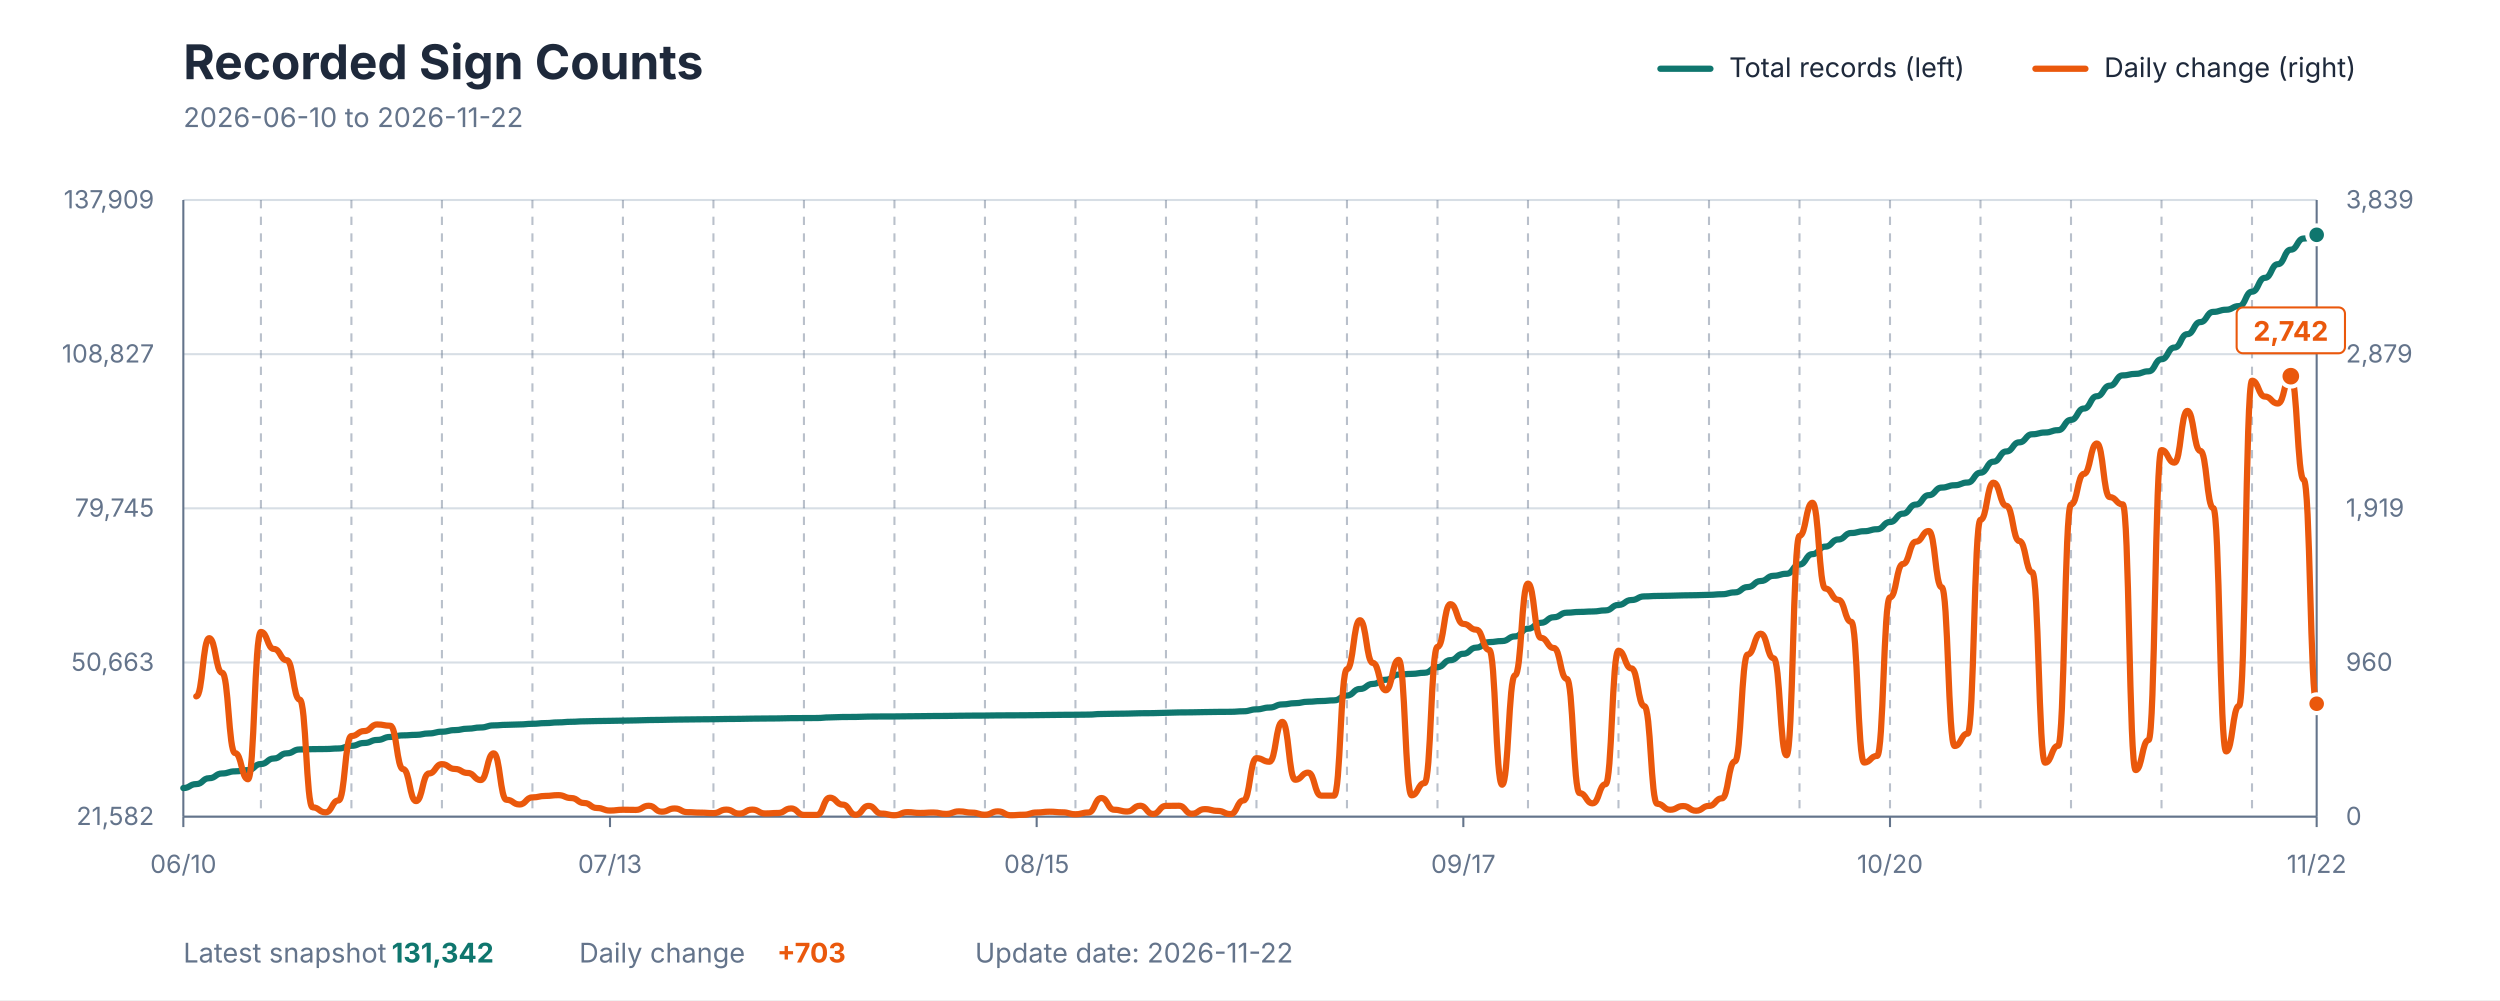
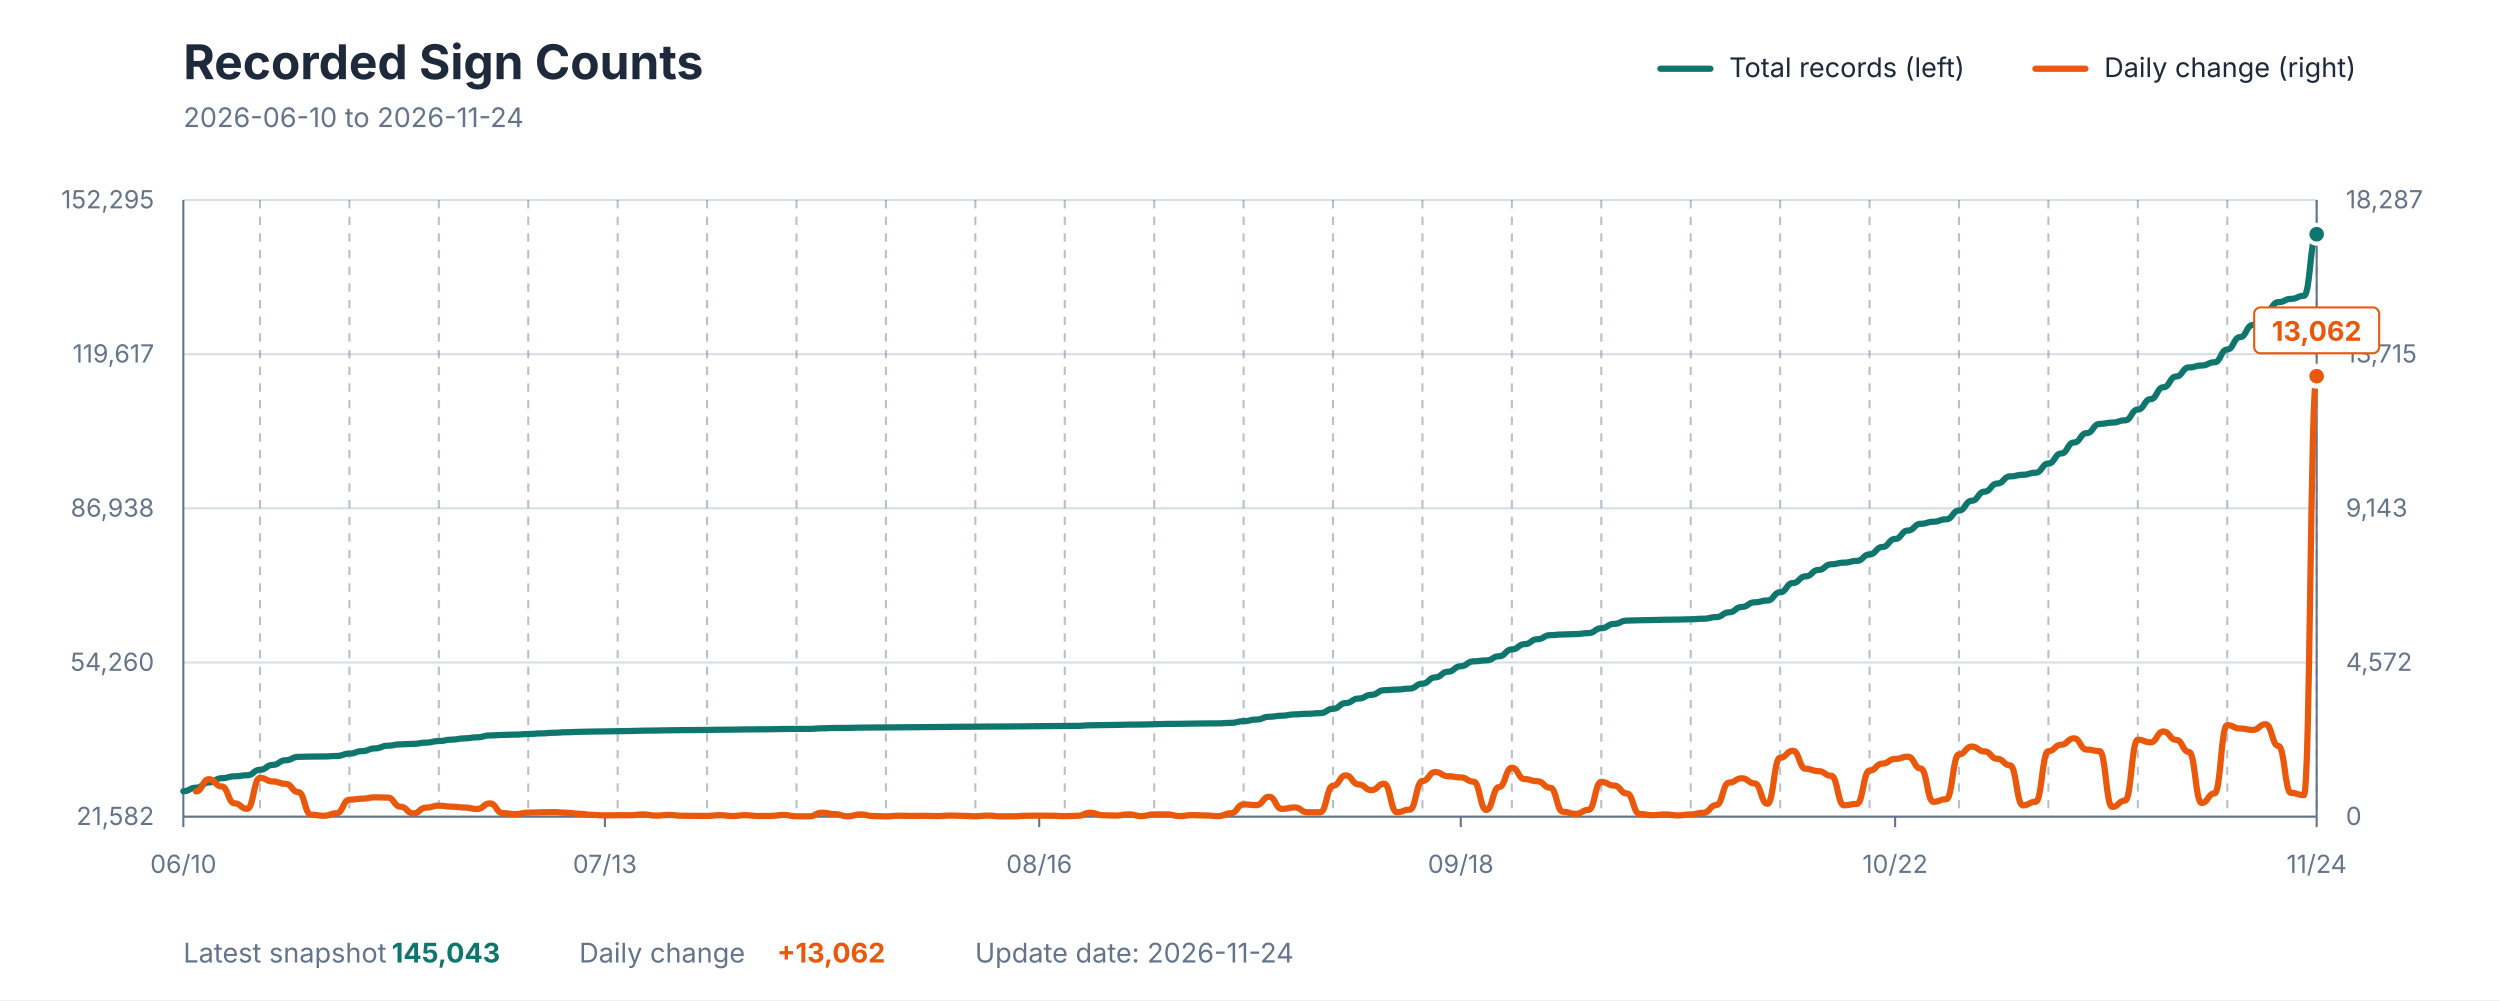
<svg xmlns="http://www.w3.org/2000/svg" viewBox="0 0 1200 480" role="img" aria-labelledby="title description">
  <style>
    text { font-family: -apple-system, BlinkMacSystemFont, "Segoe UI", sans-serif; }
    .title { fill: #1E293B; font-size: 23px; font-weight: 700; }
    .subtitle { fill: #64748B; font-size: 13px; }
    .axis-label { fill: #64748B; font-size: 12px; }
    .grid { stroke: #D7DEE5; stroke-width: 1; }
    .week { stroke: #64748B; stroke-width: 1; stroke-dasharray: 4 4; opacity: 0.45; }
    .axis { stroke: #64748B; stroke-width: 1; }
    .legend { fill: #1E293B; font-size: 13px; }
    .value { font-size: 13px; font-weight: 700; }
  </style>
  <rect width="1200" height="480" fill="#FFFFFF" />
  <text x="88" y="38" class="title">Recorded Sign Counts</text>
-   <text x="88" y="61" class="subtitle">2026-06-10 to 2026-11-22</text>
+   <text x="88" y="61" class="subtitle">2026-06-10 to 2026-11-24</text>
  <line x1="797" y1="33" x2="821" y2="33" stroke="#0F766E" stroke-width="3" stroke-linecap="round" />
  <text x="830" y="37" class="legend">Total records (left)</text>
  <line x1="977" y1="33" x2="1001" y2="33" stroke="#EA580C" stroke-width="3" stroke-linecap="round" />
  <text x="1010" y="37" class="legend">Daily change (right)</text>
  <line x1="88" y1="392" x2="1112" y2="392" class="grid" />
  <line x1="88" y1="318" x2="1112" y2="318" class="grid" />
  <line x1="88" y1="244" x2="1112" y2="244" class="grid" />
  <line x1="88" y1="170" x2="1112" y2="170" class="grid" />
  <line x1="88" y1="96" x2="1112" y2="96" class="grid" />
-   <line x1="125.236" y1="96" x2="125.236" y2="392" class="week" />
-   <line x1="168.679" y1="96" x2="168.679" y2="392" class="week" />
-   <line x1="212.121" y1="96" x2="212.121" y2="392" class="week" />
-   <line x1="255.564" y1="96" x2="255.564" y2="392" class="week" />
-   <line x1="299.006" y1="96" x2="299.006" y2="392" class="week" />
-   <line x1="342.448" y1="96" x2="342.448" y2="392" class="week" />
-   <line x1="385.891" y1="96" x2="385.891" y2="392" class="week" />
-   <line x1="429.333" y1="96" x2="429.333" y2="392" class="week" />
-   <line x1="472.776" y1="96" x2="472.776" y2="392" class="week" />
-   <line x1="516.218" y1="96" x2="516.218" y2="392" class="week" />
-   <line x1="559.661" y1="96" x2="559.661" y2="392" class="week" />
-   <line x1="603.103" y1="96" x2="603.103" y2="392" class="week" />
-   <line x1="646.545" y1="96" x2="646.545" y2="392" class="week" />
-   <line x1="689.988" y1="96" x2="689.988" y2="392" class="week" />
-   <line x1="733.43" y1="96" x2="733.43" y2="392" class="week" />
-   <line x1="776.873" y1="96" x2="776.873" y2="392" class="week" />
-   <line x1="820.315" y1="96" x2="820.315" y2="392" class="week" />
-   <line x1="863.758" y1="96" x2="863.758" y2="392" class="week" />
-   <line x1="907.2" y1="96" x2="907.2" y2="392" class="week" />
-   <line x1="950.642" y1="96" x2="950.642" y2="392" class="week" />
-   <line x1="994.085" y1="96" x2="994.085" y2="392" class="week" />
-   <line x1="1037.527" y1="96" x2="1037.527" y2="392" class="week" />
-   <line x1="1080.97" y1="96" x2="1080.97" y2="392" class="week" />
+   <line x1="124.79" y1="96" x2="124.79" y2="392" class="week" />
+   <line x1="167.713" y1="96" x2="167.713" y2="392" class="week" />
+   <line x1="210.635" y1="96" x2="210.635" y2="392" class="week" />
+   <line x1="253.557" y1="96" x2="253.557" y2="392" class="week" />
+   <line x1="296.479" y1="96" x2="296.479" y2="392" class="week" />
+   <line x1="339.401" y1="96" x2="339.401" y2="392" class="week" />
+   <line x1="382.323" y1="96" x2="382.323" y2="392" class="week" />
+   <line x1="425.246" y1="96" x2="425.246" y2="392" class="week" />
+   <line x1="468.168" y1="96" x2="468.168" y2="392" class="week" />
+   <line x1="511.09" y1="96" x2="511.09" y2="392" class="week" />
+   <line x1="554.012" y1="96" x2="554.012" y2="392" class="week" />
+   <line x1="596.934" y1="96" x2="596.934" y2="392" class="week" />
+   <line x1="639.856" y1="96" x2="639.856" y2="392" class="week" />
+   <line x1="682.778" y1="96" x2="682.778" y2="392" class="week" />
+   <line x1="725.701" y1="96" x2="725.701" y2="392" class="week" />
+   <line x1="768.623" y1="96" x2="768.623" y2="392" class="week" />
+   <line x1="811.545" y1="96" x2="811.545" y2="392" class="week" />
+   <line x1="854.467" y1="96" x2="854.467" y2="392" class="week" />
+   <line x1="897.389" y1="96" x2="897.389" y2="392" class="week" />
+   <line x1="940.311" y1="96" x2="940.311" y2="392" class="week" />
+   <line x1="983.234" y1="96" x2="983.234" y2="392" class="week" />
+   <line x1="1026.156" y1="96" x2="1026.156" y2="392" class="week" />
+   <line x1="1069.078" y1="96" x2="1069.078" y2="392" class="week" />
+   <line x1="1112" y1="96" x2="1112" y2="392" class="week" />
  <line x1="88" y1="96" x2="88" y2="392" class="axis" />
  <line x1="1112" y1="96" x2="1112" y2="392" class="axis" />
  <line x1="88" y1="392" x2="1112" y2="392" class="axis" />
  <text x="74" y="396" text-anchor="end" class="axis-label">21,582</text>
-   <text x="74" y="322" text-anchor="end" class="axis-label">50,663</text>
-   <text x="74" y="248" text-anchor="end" class="axis-label">79,745</text>
-   <text x="74" y="174" text-anchor="end" class="axis-label">108,827</text>
-   <text x="74" y="100" text-anchor="end" class="axis-label">137,909</text>
+   <text x="74" y="322" text-anchor="end" class="axis-label">54,260</text>
+   <text x="74" y="248" text-anchor="end" class="axis-label">86,938</text>
+   <text x="74" y="174" text-anchor="end" class="axis-label">119,617</text>
+   <text x="74" y="100" text-anchor="end" class="axis-label">152,295</text>
  <text x="1126" y="396" text-anchor="start" class="axis-label">0</text>
-   <text x="1126" y="322" text-anchor="start" class="axis-label">960</text>
-   <text x="1126" y="248" text-anchor="start" class="axis-label">1,919</text>
-   <text x="1126" y="174" text-anchor="start" class="axis-label">2,879</text>
-   <text x="1126" y="100" text-anchor="start" class="axis-label">3,839</text>
+   <text x="1126" y="322" text-anchor="start" class="axis-label">4,572</text>
+   <text x="1126" y="248" text-anchor="start" class="axis-label">9,143</text>
+   <text x="1126" y="174" text-anchor="start" class="axis-label">13,715</text>
+   <text x="1126" y="100" text-anchor="start" class="axis-label">18,287</text>
  <line x1="88" y1="392" x2="88" y2="397" class="axis" />
  <text x="88" y="419" text-anchor="middle" class="axis-label">06/10</text>
-   <line x1="292.8" y1="392" x2="292.8" y2="397" class="axis" />
-   <text x="292.8" y="419" text-anchor="middle" class="axis-label">07/13</text>
-   <line x1="497.6" y1="392" x2="497.6" y2="397" class="axis" />
-   <text x="497.6" y="419" text-anchor="middle" class="axis-label">08/15</text>
-   <line x1="702.4" y1="392" x2="702.4" y2="397" class="axis" />
-   <text x="702.4" y="419" text-anchor="middle" class="axis-label">09/17</text>
-   <line x1="907.2" y1="392" x2="907.2" y2="397" class="axis" />
-   <text x="907.2" y="419" text-anchor="middle" class="axis-label">10/20</text>
+   <line x1="290.347" y1="392" x2="290.347" y2="397" class="axis" />
+   <text x="290.347" y="419" text-anchor="middle" class="axis-label">07/13</text>
+   <line x1="498.826" y1="392" x2="498.826" y2="397" class="axis" />
+   <text x="498.826" y="419" text-anchor="middle" class="axis-label">08/16</text>
+   <line x1="701.174" y1="392" x2="701.174" y2="397" class="axis" />
+   <text x="701.174" y="419" text-anchor="middle" class="axis-label">09/18</text>
+   <line x1="909.653" y1="392" x2="909.653" y2="397" class="axis" />
+   <text x="909.653" y="419" text-anchor="middle" class="axis-label">10/22</text>
  <line x1="1112" y1="392" x2="1112" y2="397" class="axis" />
-   <text x="1112" y="419" text-anchor="middle" class="axis-label">11/22</text>
-   <path d="M 88.00 378.27 C 91.10 378.27, 91.10 376.37, 94.21 376.37 C 97.31 376.37, 97.31 373.54, 100.41 373.54 C 103.52 373.54, 103.52 371.26, 106.62 371.26 C 109.72 371.26, 109.72 370.25, 112.82 370.25 C 115.93 370.25, 115.93 369.66, 119.03 369.66 C 122.13 369.66, 122.13 366.73, 125.24 366.73 C 128.34 366.73, 128.34 364.08, 131.44 364.08 C 134.55 364.08, 134.55 361.60, 137.65 361.60 C 140.75 361.60, 140.75 359.74, 143.85 359.74 C 146.96 359.74, 146.96 359.59, 150.06 359.59 C 153.16 359.59, 153.16 359.53, 156.27 359.53 C 159.37 359.53, 159.37 359.27, 162.47 359.27 C 165.58 359.27, 165.58 357.99, 168.68 357.99 C 171.78 357.99, 171.78 356.63, 174.88 356.63 C 177.99 356.63, 177.99 355.17, 181.09 355.17 C 184.19 355.17, 184.19 353.73, 187.30 353.73 C 190.40 353.73, 190.40 352.98, 193.50 352.98 C 196.61 352.98, 196.61 352.73, 199.71 352.73 C 202.81 352.73, 202.81 352.05, 205.92 352.05 C 209.02 352.05, 209.02 351.22, 212.12 351.22 C 215.22 351.22, 215.22 350.46, 218.33 350.46 C 221.43 350.46, 221.43 349.77, 224.53 349.77 C 227.64 349.77, 227.64 349.19, 230.74 349.19 C 233.84 349.19, 233.84 348.19, 236.95 348.19 C 240.05 348.19, 240.05 347.92, 243.15 347.92 C 246.25 347.92, 246.25 347.73, 249.36 347.73 C 252.46 347.73, 252.46 347.42, 255.56 347.42 C 258.67 347.42, 258.67 347.09, 261.77 347.09 C 264.87 347.09, 264.87 346.75, 267.98 346.75 C 271.08 346.75, 271.08 346.46, 274.18 346.46 C 277.28 346.46, 277.28 346.24, 280.39 346.24 C 283.49 346.24, 283.49 346.10, 286.59 346.10 C 289.70 346.10, 289.70 346.01, 292.80 346.01 C 295.90 346.01, 295.90 345.90, 299.01 345.90 C 302.11 345.90, 302.11 345.79, 305.21 345.79 C 308.32 345.79, 308.32 345.62, 311.42 345.62 C 314.52 345.62, 314.52 345.54, 317.62 345.54 C 320.73 345.54, 320.73 345.41, 323.83 345.41 C 326.93 345.41, 326.93 345.34, 330.04 345.34 C 333.14 345.34, 333.14 345.27, 336.24 345.27 C 339.35 345.27, 339.35 345.22, 342.45 345.22 C 345.55 345.22, 345.55 345.11, 348.65 345.11 C 351.76 345.11, 351.76 345.06, 354.86 345.06 C 357.96 345.06, 357.96 344.95, 361.07 344.95 C 364.17 344.95, 364.17 344.89, 367.27 344.89 C 370.38 344.89, 370.38 344.84, 373.48 344.84 C 376.58 344.84, 376.58 344.71, 379.68 344.71 C 382.79 344.71, 382.79 344.68, 385.89 344.68 C 388.99 344.68, 388.99 344.65, 392.10 344.65 C 395.20 344.65, 395.20 344.35, 398.30 344.35 C 401.41 344.35, 401.41 344.16, 404.51 344.16 C 407.61 344.16, 407.61 344.13, 410.72 344.13 C 413.82 344.13, 413.82 343.96, 416.92 343.96 C 420.02 343.96, 420.02 343.91, 423.13 343.91 C 426.23 343.91, 426.23 343.89, 429.33 343.89 C 432.44 343.89, 432.44 343.82, 435.54 343.82 C 438.64 343.82, 438.64 343.76, 441.75 343.76 C 444.85 343.76, 444.85 343.69, 447.95 343.69 C 451.05 343.69, 451.05 343.65, 454.16 343.65 C 457.26 343.65, 457.26 343.56, 460.36 343.56 C 463.47 343.56, 463.47 343.50, 466.57 343.50 C 469.67 343.50, 469.67 343.47, 472.78 343.47 C 475.88 343.47, 475.88 343.39, 478.98 343.39 C 482.08 343.39, 482.08 343.36, 485.19 343.36 C 488.29 343.36, 488.29 343.33, 491.39 343.33 C 494.50 343.33, 494.50 343.27, 497.60 343.27 C 500.70 343.27, 500.70 343.19, 503.81 343.19 C 506.91 343.19, 506.91 343.12, 510.01 343.12 C 513.12 343.12, 513.12 343.08, 516.22 343.08 C 519.32 343.08, 519.32 343.01, 522.42 343.01 C 525.53 343.01, 525.53 342.72, 528.63 342.72 C 531.73 342.72, 531.73 342.61, 534.84 342.61 C 537.94 342.61, 537.94 342.53, 541.04 342.53 C 544.15 342.53, 544.15 342.36, 547.25 342.36 C 550.35 342.36, 550.35 342.31, 553.45 342.31 C 556.56 342.31, 556.56 342.14, 559.66 342.14 C 562.76 342.14, 562.76 341.97, 565.87 341.97 C 568.97 341.97, 568.97 341.92, 572.07 341.92 C 575.18 341.92, 575.18 341.80, 578.28 341.80 C 581.38 341.80, 581.38 341.71, 584.48 341.71 C 587.59 341.71, 587.59 341.67, 590.69 341.67 C 593.79 341.67, 593.79 341.41, 596.90 341.41 C 600.00 341.41, 600.00 340.49, 603.10 340.49 C 606.21 340.49, 606.21 339.62, 609.31 339.62 C 612.41 339.62, 612.41 338.12, 615.52 338.12 C 618.62 338.12, 618.62 337.53, 621.72 337.53 C 624.82 337.53, 624.82 336.83, 627.93 336.83 C 631.03 336.83, 631.03 336.50, 634.13 336.50 C 637.24 336.50, 637.24 336.17, 640.34 336.17 C 643.44 336.17, 643.44 333.83, 646.55 333.83 C 649.65 333.83, 649.65 330.72, 652.75 330.72 C 655.85 330.72, 655.85 328.28, 658.96 328.28 C 662.06 328.28, 662.06 326.28, 665.16 326.28 C 668.27 326.28, 668.27 323.80, 671.37 323.80 C 674.47 323.80, 674.47 323.46, 677.58 323.46 C 680.68 323.46, 680.68 322.93, 683.78 322.93 C 686.88 322.93, 686.88 320.24, 689.99 320.24 C 693.09 320.24, 693.09 316.87, 696.19 316.87 C 699.30 316.87, 699.30 313.82, 702.40 313.82 C 705.50 313.82, 705.50 310.86, 708.61 310.86 C 711.71 310.86, 711.71 308.21, 714.81 308.21 C 717.92 308.21, 717.92 307.71, 721.02 307.71 C 724.12 307.71, 724.12 305.47, 727.22 305.47 C 730.33 305.47, 730.33 301.78, 733.43 301.78 C 736.53 301.78, 736.53 298.95, 739.64 298.95 C 742.74 298.95, 742.74 296.27, 745.84 296.27 C 748.95 296.27, 748.95 294.09, 752.05 294.09 C 755.15 294.09, 755.15 293.72, 758.25 293.72 C 761.36 293.72, 761.36 293.51, 764.46 293.51 C 767.56 293.51, 767.56 292.99, 770.67 292.99 C 773.77 292.99, 773.77 290.36, 776.87 290.36 C 779.98 290.36, 779.98 288.02, 783.08 288.02 C 786.18 288.02, 786.18 286.27, 789.28 286.27 C 792.39 286.27, 792.39 286.06, 795.49 286.06 C 798.59 286.06, 798.59 285.95, 801.70 285.95 C 804.80 285.95, 804.80 285.78, 807.90 285.78 C 811.01 285.78, 811.01 285.69, 814.11 285.69 C 817.21 285.69, 817.21 285.52, 820.32 285.52 C 823.42 285.52, 823.42 285.23, 826.52 285.23 C 829.62 285.23, 829.62 284.35, 832.73 284.35 C 835.83 284.35, 835.83 281.78, 838.93 281.78 C 842.04 281.78, 842.04 278.89, 845.14 278.89 C 848.24 278.89, 848.24 276.38, 851.35 276.38 C 854.45 276.38, 854.45 275.41, 857.55 275.41 C 860.65 275.41, 860.65 270.96, 863.76 270.96 C 866.86 270.96, 866.86 265.99, 869.96 265.99 C 873.07 265.99, 873.07 262.37, 876.17 262.37 C 879.27 262.37, 879.27 258.94, 882.38 258.94 C 885.48 258.94, 885.48 255.85, 888.58 255.85 C 891.68 255.85, 891.68 254.99, 894.79 254.99 C 897.89 254.99, 897.89 254.03, 900.99 254.03 C 904.10 254.03, 904.10 250.56, 907.20 250.56 C 910.30 250.56, 910.30 246.56, 913.41 246.56 C 916.51 246.56, 916.51 242.20, 919.61 242.20 C 922.72 242.20, 922.72 237.68, 925.82 237.68 C 928.92 237.68, 928.92 234.04, 932.02 234.04 C 935.13 234.04, 935.13 232.92, 938.23 232.92 C 941.33 232.92, 941.33 231.61, 944.44 231.61 C 947.54 231.61, 947.54 226.90, 950.64 226.90 C 953.75 226.90, 953.75 221.61, 956.85 221.61 C 959.95 221.61, 959.95 216.69, 963.05 216.69 C 966.16 216.69, 966.16 212.32, 969.26 212.32 C 972.36 212.32, 972.36 208.45, 975.47 208.45 C 978.57 208.45, 978.57 207.60, 981.67 207.60 C 984.78 207.60, 984.78 206.48, 987.88 206.48 C 990.98 206.48, 990.98 201.53, 994.08 201.53 C 997.19 201.53, 997.19 196.10, 1000.29 196.10 C 1003.39 196.10, 1003.39 190.19, 1006.50 190.19 C 1009.60 190.19, 1009.60 185.13, 1012.70 185.13 C 1015.81 185.13, 1015.81 180.18, 1018.91 180.18 C 1022.01 180.18, 1022.01 179.45, 1025.12 179.45 C 1028.22 179.45, 1028.22 178.23, 1031.32 178.23 C 1034.42 178.23, 1034.42 172.43, 1037.53 172.43 C 1040.63 172.43, 1040.63 166.82, 1043.73 166.82 C 1046.84 166.82, 1046.84 160.39, 1049.94 160.39 C 1053.04 160.39, 1053.04 154.60, 1056.15 154.60 C 1059.25 154.60, 1059.25 149.71, 1062.35 149.71 C 1065.45 149.71, 1065.45 148.67, 1068.56 148.67 C 1071.66 148.67, 1071.66 146.92, 1074.76 146.92 C 1077.87 146.92, 1077.87 140.01, 1080.97 140.01 C 1084.07 140.01, 1084.07 133.36, 1087.18 133.36 C 1090.28 133.36, 1090.28 126.81, 1093.38 126.81 C 1096.48 126.81, 1096.48 119.84, 1099.59 119.84 C 1102.69 119.84, 1102.69 114.50, 1105.79 114.50 C 1108.90 114.50, 1108.90 112.71, 1112.00 112.71" fill="none" stroke="#0F766E" stroke-width="3" stroke-linecap="round" stroke-linejoin="round" />
-   <path d="M 94.21 334.25 C 97.31 334.25, 97.31 306.33, 100.41 306.33 C 103.52 306.33, 103.52 322.91, 106.62 322.91 C 109.72 322.91, 109.72 361.47, 112.82 361.47 C 115.93 361.47, 115.93 374.03, 119.03 374.03 C 122.13 374.03, 122.13 303.33, 125.24 303.33 C 128.34 303.33, 128.34 311.50, 131.44 311.50 C 134.55 311.50, 134.55 316.90, 137.65 316.90 C 140.75 316.90, 140.75 335.79, 143.85 335.79 C 146.96 335.79, 146.96 387.53, 150.06 387.53 C 153.16 387.53, 153.16 389.92, 156.27 389.92 C 159.37 389.92, 159.37 384.21, 162.47 384.21 C 165.58 384.21, 165.58 353.29, 168.68 353.29 C 171.78 353.29, 171.78 350.90, 174.88 350.90 C 177.99 350.90, 177.99 347.74, 181.09 347.74 C 184.19 347.74, 184.19 348.36, 187.30 348.36 C 190.40 348.36, 190.40 369.18, 193.50 369.18 C 196.61 369.18, 196.61 384.52, 199.71 384.52 C 202.81 384.52, 202.81 371.26, 205.92 371.26 C 209.02 371.26, 209.02 366.79, 212.12 366.79 C 215.22 366.79, 215.22 369.10, 218.33 369.10 C 221.43 369.10, 221.43 371.03, 224.53 371.03 C 227.64 371.03, 227.64 374.42, 230.74 374.42 C 233.84 374.42, 233.84 361.62, 236.95 361.62 C 240.05 361.62, 240.05 383.90, 243.15 383.90 C 246.25 383.90, 246.25 386.14, 249.36 386.14 C 252.46 386.14, 252.46 382.75, 255.56 382.75 C 258.67 382.75, 258.67 382.05, 261.77 382.05 C 264.87 382.05, 264.87 381.67, 267.98 381.67 C 271.08 381.67, 271.08 383.06, 274.18 383.06 C 277.28 383.06, 277.28 385.45, 280.39 385.45 C 283.49 385.45, 283.49 387.84, 286.59 387.84 C 289.70 387.84, 289.70 389.07, 292.80 389.07 C 295.90 389.07, 295.90 388.68, 299.01 388.68 C 302.11 388.68, 302.11 388.76, 305.21 388.76 C 308.32 388.76, 308.32 386.76, 311.42 386.76 C 314.52 386.76, 314.52 389.61, 317.62 389.61 C 320.73 389.61, 320.73 388.07, 323.83 388.07 C 326.93 388.07, 326.93 389.84, 330.04 389.84 C 333.14 389.84, 333.14 390.07, 336.24 390.07 C 339.35 390.07, 339.35 390.30, 342.45 390.30 C 345.55 390.30, 345.55 388.61, 348.65 388.61 C 351.76 388.61, 351.76 390.53, 354.86 390.53 C 357.96 390.53, 357.96 388.61, 361.07 388.61 C 364.17 388.61, 364.17 390.46, 367.27 390.46 C 370.38 390.46, 370.38 390.23, 373.48 390.23 C 376.58 390.23, 376.58 388.07, 379.68 388.07 C 382.79 388.07, 382.79 391.15, 385.89 391.15 C 388.99 391.15, 388.99 391.15, 392.10 391.15 C 395.20 391.15, 395.20 382.90, 398.30 382.90 C 401.41 382.90, 401.41 386.22, 404.51 386.22 C 407.61 386.22, 407.61 391.07, 410.72 391.07 C 413.82 391.07, 413.82 386.83, 416.92 386.83 C 420.02 386.83, 420.02 390.53, 423.13 390.53 C 426.23 390.53, 426.23 391.31, 429.33 391.31 C 432.44 391.31, 432.44 389.84, 435.54 389.84 C 438.64 389.84, 438.64 390.23, 441.75 390.23 C 444.85 390.23, 444.85 390.00, 447.95 390.00 C 451.05 390.00, 451.05 390.69, 454.16 390.69 C 457.26 390.69, 457.26 389.46, 460.36 389.46 C 463.47 389.46, 463.47 390.07, 466.57 390.07 C 469.67 390.07, 469.67 391.07, 472.78 391.07 C 475.88 391.07, 475.88 389.46, 478.98 389.46 C 482.08 389.46, 482.08 391.31, 485.19 391.31 C 488.29 391.31, 488.29 391.07, 491.39 391.07 C 494.50 391.07, 494.50 390.00, 497.60 390.00 C 500.70 390.00, 500.70 389.61, 503.81 389.61 C 506.91 389.61, 506.91 389.92, 510.01 389.92 C 513.12 389.92, 513.12 390.84, 516.22 390.84 C 519.32 390.84, 519.32 390.00, 522.42 390.00 C 525.53 390.00, 525.53 383.06, 528.63 383.06 C 531.73 383.06, 531.73 388.68, 534.84 388.68 C 537.94 388.68, 537.94 389.53, 541.04 389.53 C 544.15 389.53, 544.15 386.76, 547.25 386.76 C 550.35 386.76, 550.35 390.69, 553.45 390.69 C 556.56 390.69, 556.56 386.83, 559.66 386.83 C 562.76 386.83, 562.76 386.76, 565.87 386.76 C 568.97 386.76, 568.97 390.61, 572.07 390.61 C 575.18 390.61, 575.18 388.38, 578.28 388.38 C 581.38 388.38, 581.38 389.22, 584.48 389.22 C 587.59 389.22, 587.59 390.77, 590.69 390.77 C 593.79 390.77, 593.79 384.21, 596.90 384.21 C 600.00 384.21, 600.00 363.93, 603.10 363.93 C 606.21 363.93, 606.21 365.63, 609.31 365.63 C 612.41 365.63, 612.41 346.51, 615.52 346.51 C 618.62 346.51, 618.62 374.27, 621.72 374.27 C 624.82 374.27, 624.82 370.87, 627.93 370.87 C 631.03 370.87, 631.03 381.90, 634.13 381.90 C 637.24 381.90, 637.24 381.90, 640.34 381.90 C 643.44 381.90, 643.44 321.22, 646.55 321.22 C 649.65 321.22, 649.65 297.70, 652.75 297.70 C 655.85 297.70, 655.85 318.21, 658.96 318.21 C 662.06 318.21, 662.06 331.32, 665.16 331.32 C 668.27 331.32, 668.27 316.74, 671.37 316.74 C 674.47 316.74, 674.47 381.74, 677.58 381.74 C 680.68 381.74, 680.68 375.88, 683.78 375.88 C 686.88 375.88, 686.88 310.50, 689.99 310.50 C 693.09 310.50, 693.09 289.99, 696.19 289.99 C 699.30 289.99, 699.30 299.47, 702.40 299.47 C 705.50 299.47, 705.50 302.25, 708.61 302.25 C 711.71 302.25, 711.71 311.96, 714.81 311.96 C 717.92 311.96, 717.92 376.66, 721.02 376.66 C 724.12 376.66, 724.12 324.15, 727.22 324.15 C 730.33 324.15, 730.33 280.12, 733.43 280.12 C 736.53 280.12, 736.53 306.18, 739.64 306.18 C 742.74 306.18, 742.74 311.04, 745.84 311.04 C 748.95 311.04, 748.95 325.84, 752.05 325.84 C 755.15 325.84, 755.15 380.74, 758.25 380.74 C 761.36 380.74, 761.36 385.60, 764.46 385.60 C 767.56 385.60, 767.56 376.42, 770.67 376.42 C 773.77 376.42, 773.77 312.35, 776.87 312.35 C 779.98 312.35, 779.98 320.83, 783.08 320.83 C 786.18 320.83, 786.18 338.95, 789.28 338.95 C 792.39 338.95, 792.39 385.83, 795.49 385.83 C 798.59 385.83, 798.59 388.68, 801.70 388.68 C 804.80 388.68, 804.80 386.91, 807.90 386.91 C 811.01 386.91, 811.01 389.15, 814.11 389.15 C 817.21 389.15, 817.21 386.83, 820.32 386.83 C 823.42 386.83, 823.42 383.21, 826.52 383.21 C 829.62 383.21, 829.62 365.48, 832.73 365.48 C 835.83 365.48, 835.83 314.12, 838.93 314.12 C 842.04 314.12, 842.04 304.17, 845.14 304.17 C 848.24 304.17, 848.24 315.97, 851.35 315.97 C 854.45 315.97, 854.45 362.54, 857.55 362.54 C 860.65 362.54, 860.65 257.22, 863.76 257.22 C 866.86 257.22, 866.86 241.33, 869.96 241.33 C 873.07 241.33, 873.07 282.51, 876.17 282.51 C 879.27 282.51, 879.27 287.90, 882.38 287.90 C 885.48 287.90, 885.48 298.47, 888.58 298.47 C 891.68 298.47, 891.68 366.01, 894.79 366.01 C 897.89 366.01, 897.89 362.85, 900.99 362.85 C 904.10 362.85, 904.10 286.75, 907.20 286.75 C 910.30 286.75, 910.30 270.71, 913.41 270.71 C 916.51 270.71, 916.51 259.99, 919.61 259.99 C 922.72 259.99, 922.72 254.90, 925.82 254.90 C 928.92 254.90, 928.92 281.89, 932.02 281.89 C 935.13 281.89, 935.13 358.07, 938.23 358.07 C 941.33 358.07, 941.33 352.14, 944.44 352.14 C 947.54 352.14, 947.54 249.51, 950.64 249.51 C 953.75 249.51, 953.75 231.69, 956.85 231.69 C 959.95 231.69, 959.95 242.80, 963.05 242.80 C 966.16 242.80, 966.16 259.68, 969.26 259.68 C 972.36 259.68, 972.36 274.72, 975.47 274.72 C 978.57 274.72, 978.57 366.09, 981.67 366.09 C 984.78 366.09, 984.78 358.00, 987.88 358.00 C 990.98 358.00, 990.98 242.18, 994.08 242.18 C 997.19 242.18, 997.19 227.45, 1000.29 227.45 C 1003.39 227.45, 1003.39 212.88, 1006.50 212.88 C 1009.60 212.88, 1009.60 238.63, 1012.70 238.63 C 1015.81 238.63, 1015.81 242.10, 1018.91 242.10 C 1022.01 242.10, 1022.01 369.64, 1025.12 369.64 C 1028.22 369.64, 1028.22 355.22, 1031.32 355.22 C 1034.42 355.22, 1034.42 216.04, 1037.53 216.04 C 1040.63 216.04, 1040.63 222.06, 1043.73 222.06 C 1046.84 222.06, 1046.84 197.23, 1049.94 197.23 C 1053.04 197.23, 1053.04 216.43, 1056.15 216.43 C 1059.25 216.43, 1059.25 243.88, 1062.35 243.88 C 1065.45 243.88, 1065.45 360.69, 1068.56 360.69 C 1071.66 360.69, 1071.66 338.80, 1074.76 338.80 C 1077.87 338.80, 1077.87 182.73, 1080.97 182.73 C 1084.07 182.73, 1084.07 190.36, 1087.18 190.36 C 1090.28 190.36, 1090.28 193.68, 1093.38 193.68 C 1096.48 193.68, 1096.48 180.57, 1099.59 180.57 C 1102.69 180.57, 1102.69 230.23, 1105.79 230.23 C 1108.90 230.23, 1108.90 337.79, 1112.00 337.79" fill="none" stroke="#EA580C" stroke-width="3" stroke-linecap="round" stroke-linejoin="round" />
-   <circle cx="1099.588" cy="180.571" r="5" fill="#EA580C" stroke="#FFFFFF" stroke-width="2" />
-   <rect x="1073.588" y="147.571" width="52" height="22" rx="3" fill="#FFFFFF" stroke="#EA580C" stroke-width="1" />
-   <text x="1099.588" y="163.571" text-anchor="middle" class="value" fill="#EA580C">2,742</text>
-   <circle cx="1112" cy="112.71" r="4.5" fill="#0F766E" stroke="#FFFFFF" stroke-width="2" />
-   <circle cx="1112" cy="337.793" r="4.5" fill="#EA580C" stroke="#FFFFFF" stroke-width="2" />
+   <text x="1112" y="419" text-anchor="middle" class="axis-label">11/24</text>
+   <path d="M 88.00 379.78 C 91.07 379.78, 91.07 378.09, 94.13 378.09 C 97.20 378.09, 97.20 375.57, 100.26 375.57 C 103.33 375.57, 103.33 373.54, 106.40 373.54 C 109.46 373.54, 109.46 372.64, 112.53 372.64 C 115.59 372.64, 115.59 372.12, 118.66 372.12 C 121.72 372.12, 121.72 369.51, 124.79 369.51 C 127.86 369.51, 127.86 367.15, 130.92 367.15 C 133.99 367.15, 133.99 364.94, 137.05 364.94 C 140.12 364.94, 140.12 363.29, 143.19 363.29 C 146.25 363.29, 146.25 363.16, 149.32 363.16 C 152.38 363.16, 152.38 363.10, 155.45 363.10 C 158.51 363.10, 158.51 362.87, 161.58 362.87 C 164.65 362.87, 164.65 361.73, 167.71 361.73 C 170.78 361.73, 170.78 360.53, 173.84 360.53 C 176.91 360.53, 176.91 359.23, 179.98 359.23 C 183.04 359.23, 183.04 357.95, 186.11 357.95 C 189.17 357.95, 189.17 357.28, 192.24 357.28 C 195.31 357.28, 195.31 357.06, 198.37 357.06 C 201.44 357.06, 201.44 356.45, 204.50 356.45 C 207.57 356.45, 207.57 355.71, 210.63 355.71 C 213.70 355.71, 213.70 355.03, 216.77 355.03 C 219.83 355.03, 219.83 354.42, 222.90 354.42 C 225.96 354.42, 225.96 353.90, 229.03 353.90 C 232.10 353.90, 232.10 353.01, 235.16 353.01 C 238.23 353.01, 238.23 352.77, 241.29 352.77 C 244.36 352.77, 244.36 352.60, 247.43 352.60 C 250.49 352.60, 250.49 352.33, 253.56 352.33 C 256.62 352.33, 256.62 352.04, 259.69 352.04 C 262.75 352.04, 262.75 351.73, 265.82 351.73 C 268.89 351.73, 268.89 351.47, 271.95 351.47 C 275.02 351.47, 275.02 351.28, 278.08 351.28 C 281.15 351.28, 281.15 351.15, 284.22 351.15 C 287.28 351.15, 287.28 351.07, 290.35 351.07 C 293.41 351.07, 293.41 350.97, 296.48 350.97 C 299.54 350.97, 299.54 350.88, 302.61 350.88 C 305.68 350.88, 305.68 350.72, 308.74 350.72 C 311.81 350.72, 311.81 350.65, 314.87 350.65 C 317.94 350.65, 317.94 350.54, 321.01 350.54 C 324.07 350.54, 324.07 350.47, 327.14 350.47 C 330.20 350.47, 330.20 350.42, 333.27 350.42 C 336.34 350.42, 336.34 350.37, 339.40 350.37 C 342.47 350.37, 342.47 350.27, 345.53 350.27 C 348.60 350.27, 348.60 350.22, 351.66 350.22 C 354.73 350.22, 354.73 350.12, 357.80 350.12 C 360.86 350.12, 360.86 350.08, 363.93 350.08 C 366.99 350.08, 366.99 350.03, 370.06 350.03 C 373.13 350.03, 373.13 349.91, 376.19 349.91 C 379.26 349.91, 379.26 349.89, 382.32 349.89 C 385.39 349.89, 385.39 349.86, 388.46 349.86 C 391.52 349.86, 391.52 349.59, 394.59 349.59 C 397.65 349.59, 397.65 349.42, 400.72 349.42 C 403.78 349.42, 403.78 349.40, 406.85 349.40 C 409.92 349.40, 409.92 349.25, 412.98 349.25 C 416.05 349.25, 416.05 349.20, 419.11 349.20 C 422.18 349.20, 422.18 349.18, 425.25 349.18 C 428.31 349.18, 428.31 349.12, 431.38 349.12 C 434.44 349.12, 434.44 349.07, 437.51 349.07 C 440.57 349.07, 440.57 349.01, 443.64 349.01 C 446.71 349.01, 446.71 348.97, 449.77 348.97 C 452.84 348.97, 452.84 348.89, 455.90 348.89 C 458.97 348.89, 458.97 348.84, 462.04 348.84 C 465.10 348.84, 465.10 348.81, 468.17 348.81 C 471.23 348.81, 471.23 348.74, 474.30 348.74 C 477.37 348.74, 477.37 348.72, 480.43 348.72 C 483.50 348.72, 483.50 348.69, 486.56 348.69 C 489.63 348.69, 489.63 348.63, 492.69 348.63 C 495.76 348.63, 495.76 348.56, 498.83 348.56 C 501.89 348.56, 501.89 348.50, 504.96 348.50 C 508.02 348.50, 508.02 348.46, 511.09 348.46 C 514.16 348.46, 514.16 348.41, 517.22 348.41 C 520.29 348.41, 520.29 348.14, 523.35 348.14 C 526.42 348.14, 526.42 348.05, 529.49 348.05 C 532.55 348.05, 532.55 347.97, 535.62 347.97 C 538.68 347.97, 538.68 347.82, 541.75 347.82 C 544.81 347.82, 544.81 347.78, 547.88 347.78 C 550.95 347.78, 550.95 347.63, 554.01 347.63 C 557.08 347.63, 557.08 347.47, 560.14 347.47 C 563.21 347.47, 563.21 347.43, 566.28 347.43 C 569.34 347.43, 569.34 347.33, 572.41 347.33 C 575.47 347.33, 575.47 347.25, 578.54 347.25 C 581.60 347.25, 581.60 347.21, 584.67 347.21 C 587.74 347.21, 587.74 346.98, 590.80 346.98 C 593.87 346.98, 593.87 346.16, 596.93 346.16 C 600.00 346.16, 600.00 345.38, 603.07 345.38 C 606.13 345.38, 606.13 344.05, 609.20 344.05 C 612.26 344.05, 612.26 343.53, 615.33 343.53 C 618.40 343.53, 618.40 342.90, 621.46 342.90 C 624.53 342.90, 624.53 342.61, 627.59 342.61 C 630.66 342.61, 630.66 342.31, 633.72 342.31 C 636.79 342.31, 636.79 340.23, 639.86 340.23 C 642.92 340.23, 642.92 337.46, 645.99 337.46 C 649.05 337.46, 649.05 335.30, 652.12 335.30 C 655.19 335.30, 655.19 333.51, 658.25 333.51 C 661.32 333.51, 661.32 331.30, 664.38 331.30 C 667.45 331.30, 667.45 331.00, 670.51 331.00 C 673.58 331.00, 673.58 330.53, 676.65 330.53 C 679.71 330.53, 679.71 328.14, 682.78 328.14 C 685.84 328.14, 685.84 325.14, 688.91 325.14 C 691.98 325.14, 691.98 322.42, 695.04 322.42 C 698.11 322.42, 698.11 319.79, 701.17 319.79 C 704.24 319.79, 704.24 317.44, 707.31 317.44 C 710.37 317.44, 710.37 316.99, 713.44 316.99 C 716.50 316.99, 716.50 314.99, 719.57 314.99 C 722.63 314.99, 722.63 311.71, 725.70 311.71 C 728.77 311.71, 728.77 309.19, 731.83 309.19 C 734.90 309.19, 734.90 306.81, 737.96 306.81 C 741.03 306.81, 741.03 304.87, 744.10 304.87 C 747.16 304.87, 747.16 304.54, 750.23 304.54 C 753.29 304.54, 753.29 304.35, 756.36 304.35 C 759.43 304.35, 759.43 303.89, 762.49 303.89 C 765.56 303.89, 765.56 301.55, 768.62 301.55 C 771.69 301.55, 771.69 299.46, 774.75 299.46 C 777.82 299.46, 777.82 297.90, 780.89 297.90 C 783.95 297.90, 783.95 297.72, 787.02 297.72 C 790.08 297.72, 790.08 297.62, 793.15 297.62 C 796.22 297.62, 796.22 297.47, 799.28 297.47 C 802.35 297.47, 802.35 297.39, 805.41 297.39 C 808.48 297.39, 808.48 297.24, 811.54 297.24 C 814.61 297.24, 814.61 296.98, 817.68 296.98 C 820.74 296.98, 820.74 296.20, 823.81 296.20 C 826.87 296.20, 826.87 293.91, 829.94 293.91 C 833.01 293.91, 833.01 291.34, 836.07 291.34 C 839.14 291.34, 839.14 289.10, 842.20 289.10 C 845.27 289.10, 845.27 288.24, 848.34 288.24 C 851.40 288.24, 851.40 284.28, 854.47 284.28 C 857.53 284.28, 857.53 279.85, 860.60 279.85 C 863.66 279.85, 863.66 276.64, 866.73 276.64 C 869.80 276.64, 869.80 273.58, 872.86 273.58 C 875.93 273.58, 875.93 270.84, 878.99 270.84 C 882.06 270.84, 882.06 270.07, 885.13 270.07 C 888.19 270.07, 888.19 269.22, 891.26 269.22 C 894.32 269.22, 894.32 266.12, 897.39 266.12 C 900.46 266.12, 900.46 262.56, 903.52 262.56 C 906.59 262.56, 906.59 258.69, 909.65 258.69 C 912.72 258.69, 912.72 254.66, 915.78 254.66 C 918.85 254.66, 918.85 251.43, 921.92 251.43 C 924.98 251.43, 924.98 250.43, 928.05 250.43 C 931.11 250.43, 931.11 249.26, 934.18 249.26 C 937.25 249.26, 937.25 245.07, 940.31 245.07 C 943.38 245.07, 943.38 240.37, 946.44 240.37 C 949.51 240.37, 949.51 235.98, 952.57 235.98 C 955.64 235.98, 955.64 232.10, 958.71 232.10 C 961.77 232.10, 961.77 228.65, 964.84 228.65 C 967.90 228.65, 967.90 227.89, 970.97 227.89 C 974.04 227.89, 974.04 226.89, 977.10 226.89 C 980.17 226.89, 980.17 222.49, 983.23 222.49 C 986.30 222.49, 986.30 217.66, 989.37 217.66 C 992.43 217.66, 992.43 212.40, 995.50 212.40 C 998.56 212.40, 998.56 207.90, 1001.63 207.90 C 1004.69 207.90, 1004.69 203.50, 1007.76 203.50 C 1010.83 203.50, 1010.83 202.84, 1013.89 202.84 C 1016.96 202.84, 1016.96 201.76, 1020.02 201.76 C 1023.09 201.76, 1023.09 196.59, 1026.16 196.59 C 1029.22 196.59, 1029.22 191.60, 1032.29 191.60 C 1035.35 191.60, 1035.35 185.88, 1038.42 185.88 C 1041.49 185.88, 1041.49 180.72, 1044.55 180.72 C 1047.62 180.72, 1047.62 176.37, 1050.68 176.37 C 1053.75 176.37, 1053.75 175.45, 1056.81 175.45 C 1059.88 175.45, 1059.88 173.89, 1062.95 173.89 C 1066.01 173.89, 1066.01 167.75, 1069.08 167.75 C 1072.14 167.75, 1072.14 161.82, 1075.21 161.82 C 1078.28 161.82, 1078.28 156.00, 1081.34 156.00 C 1084.41 156.00, 1084.41 149.79, 1087.47 149.79 C 1090.54 149.79, 1090.54 145.04, 1093.60 145.04 C 1096.67 145.04, 1096.67 143.45, 1099.74 143.45 C 1102.80 143.45, 1102.80 142.00, 1105.87 142.00 C 1108.93 142.00, 1108.93 112.42, 1112.00 112.42" fill="none" stroke="#0F766E" stroke-width="3" stroke-linecap="round" stroke-linejoin="round" />
+   <path d="M 94.13 379.88 C 97.20 379.88, 97.20 374.02, 100.26 374.02 C 103.33 374.02, 103.33 377.50, 106.40 377.50 C 109.46 377.50, 109.46 385.59, 112.53 385.59 C 115.59 385.59, 115.59 388.23, 118.66 388.23 C 121.72 388.23, 121.72 373.39, 124.79 373.39 C 127.86 373.39, 127.86 375.10, 130.92 375.10 C 133.99 375.10, 133.99 376.23, 137.05 376.23 C 140.12 376.23, 140.12 380.20, 143.19 380.20 C 146.25 380.20, 146.25 391.06, 149.32 391.06 C 152.38 391.06, 152.38 391.56, 155.45 391.56 C 158.51 391.56, 158.51 390.37, 161.58 390.37 C 164.65 390.37, 164.65 383.87, 167.71 383.87 C 170.78 383.87, 170.78 383.37, 173.84 383.37 C 176.91 383.37, 176.91 382.71, 179.98 382.71 C 183.04 382.71, 183.04 382.84, 186.11 382.84 C 189.17 382.84, 189.17 387.21, 192.24 387.21 C 195.31 387.21, 195.31 390.43, 198.37 390.43 C 201.44 390.43, 201.44 387.65, 204.50 387.65 C 207.57 387.65, 207.57 386.71, 210.63 386.71 C 213.70 386.71, 213.70 387.19, 216.77 387.19 C 219.83 387.19, 219.83 387.60, 222.90 387.60 C 225.96 387.60, 225.96 388.31, 229.03 388.31 C 232.10 388.31, 232.10 385.62, 235.16 385.62 C 238.23 385.62, 238.23 390.30, 241.29 390.30 C 244.36 390.30, 244.36 390.77, 247.43 390.77 C 250.49 390.77, 250.49 390.06, 253.56 390.06 C 256.62 390.06, 256.62 389.91, 259.69 389.91 C 262.75 389.91, 262.75 389.83, 265.82 389.83 C 268.89 389.83, 268.89 390.12, 271.95 390.12 C 275.02 390.12, 275.02 390.62, 278.08 390.62 C 281.15 390.62, 281.15 391.13, 284.22 391.13 C 287.28 391.13, 287.28 391.38, 290.35 391.38 C 293.41 391.38, 293.41 391.30, 296.48 391.30 C 299.54 391.30, 299.54 391.32, 302.61 391.32 C 305.68 391.32, 305.68 390.90, 308.74 390.90 C 311.81 390.90, 311.81 391.50, 314.87 391.50 C 317.94 391.50, 317.94 391.17, 321.01 391.17 C 324.07 391.17, 324.07 391.55, 327.14 391.55 C 330.20 391.55, 330.20 391.60, 333.27 391.60 C 336.34 391.60, 336.34 391.64, 339.40 391.64 C 342.47 391.64, 342.47 391.29, 345.53 391.29 C 348.60 391.29, 348.60 391.69, 351.66 391.69 C 354.73 391.69, 354.73 391.29, 357.80 391.29 C 360.86 391.29, 360.86 391.68, 363.93 391.68 C 366.99 391.68, 366.99 391.63, 370.06 391.63 C 373.13 391.63, 373.13 391.17, 376.19 391.17 C 379.26 391.17, 379.26 391.82, 382.32 391.82 C 385.39 391.82, 385.39 391.82, 388.46 391.82 C 391.52 391.82, 391.52 390.09, 394.59 390.09 C 397.65 390.09, 397.65 390.79, 400.72 390.79 C 403.78 390.79, 403.78 391.81, 406.85 391.81 C 409.92 391.81, 409.92 390.92, 412.98 390.92 C 416.05 390.92, 416.05 391.69, 419.11 391.69 C 422.18 391.69, 422.18 391.85, 425.25 391.85 C 428.31 391.85, 428.31 391.55, 431.38 391.55 C 434.44 391.55, 434.44 391.63, 437.51 391.63 C 440.57 391.63, 440.57 391.58, 443.64 391.58 C 446.71 391.58, 446.71 391.72, 449.77 391.72 C 452.84 391.72, 452.84 391.47, 455.90 391.47 C 458.97 391.47, 458.97 391.60, 462.04 391.60 C 465.10 391.60, 465.10 391.81, 468.17 391.81 C 471.23 391.81, 471.23 391.47, 474.30 391.47 C 477.37 391.47, 477.37 391.85, 480.43 391.85 C 483.50 391.85, 483.50 391.81, 486.56 391.81 C 489.63 391.81, 489.63 391.58, 492.69 391.58 C 495.76 391.58, 495.76 391.50, 498.83 391.50 C 501.89 391.50, 501.89 391.56, 504.96 391.56 C 508.02 391.56, 508.02 391.76, 511.09 391.76 C 514.16 391.76, 514.16 391.58, 517.22 391.58 C 520.29 391.58, 520.29 390.12, 523.35 390.12 C 526.42 390.12, 526.42 391.30, 529.49 391.30 C 532.55 391.30, 532.55 391.48, 535.62 391.48 C 538.68 391.48, 538.68 390.90, 541.75 390.90 C 544.81 390.90, 544.81 391.72, 547.88 391.72 C 550.95 391.72, 550.95 390.92, 554.01 390.92 C 557.08 390.92, 557.08 390.90, 560.14 390.90 C 563.21 390.90, 563.21 391.71, 566.28 391.71 C 569.34 391.71, 569.34 391.24, 572.41 391.24 C 575.47 391.24, 575.47 391.42, 578.54 391.42 C 581.60 391.42, 581.60 391.74, 584.67 391.74 C 587.74 391.74, 587.74 390.37, 590.80 390.37 C 593.87 390.37, 593.87 386.11, 596.93 386.11 C 600.00 386.11, 600.00 386.46, 603.07 386.46 C 606.13 386.46, 606.13 382.45, 609.20 382.45 C 612.26 382.45, 612.26 388.28, 615.33 388.28 C 618.40 388.28, 618.40 387.56, 621.46 387.56 C 624.53 387.56, 624.53 389.88, 627.59 389.88 C 630.66 389.88, 630.66 389.88, 633.72 389.88 C 636.79 389.88, 636.79 377.14, 639.86 377.14 C 642.92 377.14, 642.92 372.20, 645.99 372.20 C 649.05 372.20, 649.05 376.51, 652.12 376.51 C 655.19 376.51, 655.19 379.26, 658.25 379.26 C 661.32 379.26, 661.32 376.20, 664.38 376.20 C 667.45 376.20, 667.45 389.85, 670.51 389.85 C 673.58 389.85, 673.58 388.62, 676.65 388.62 C 679.71 388.62, 679.71 374.89, 682.78 374.89 C 685.84 374.89, 685.84 370.59, 688.91 370.59 C 691.98 370.59, 691.98 372.58, 695.04 372.58 C 698.11 372.58, 698.11 373.16, 701.17 373.16 C 704.24 373.16, 704.24 375.20, 707.31 375.20 C 710.37 375.20, 710.37 388.78, 713.44 388.78 C 716.50 388.78, 716.50 377.76, 719.57 377.76 C 722.63 377.76, 722.63 368.51, 725.70 368.51 C 728.77 368.51, 728.77 373.98, 731.83 373.98 C 734.90 373.98, 734.90 375.00, 737.96 375.00 C 741.03 375.00, 741.03 378.11, 744.10 378.11 C 747.16 378.11, 747.16 389.64, 750.23 389.64 C 753.29 389.64, 753.29 390.66, 756.36 390.66 C 759.43 390.66, 759.43 388.73, 762.49 388.73 C 765.56 388.73, 765.56 375.28, 768.62 375.28 C 771.69 375.28, 771.69 377.06, 774.75 377.06 C 777.82 377.06, 777.82 380.86, 780.89 380.86 C 783.95 380.86, 783.95 390.71, 787.02 390.71 C 790.08 390.71, 790.08 391.30, 793.15 391.30 C 796.22 391.30, 796.22 390.93, 799.28 390.93 C 802.35 390.93, 802.35 391.40, 805.41 391.40 C 808.48 391.40, 808.48 390.92, 811.54 390.92 C 814.61 390.92, 814.61 390.15, 817.68 390.15 C 820.74 390.15, 820.74 386.43, 823.81 386.43 C 826.87 386.43, 826.87 375.65, 829.94 375.65 C 833.01 375.65, 833.01 373.56, 836.07 373.56 C 839.14 373.56, 839.14 376.04, 842.20 376.04 C 845.27 376.04, 845.27 385.82, 848.34 385.82 C 851.40 385.82, 851.40 363.71, 854.47 363.71 C 857.53 363.71, 857.53 360.37, 860.60 360.37 C 863.66 360.37, 863.66 369.02, 866.73 369.02 C 869.80 369.02, 869.80 370.15, 872.86 370.15 C 875.93 370.15, 875.93 372.37, 878.99 372.37 C 882.06 372.37, 882.06 386.55, 885.13 386.55 C 888.19 386.55, 888.19 385.88, 891.26 385.88 C 894.32 385.88, 894.32 369.91, 897.39 369.91 C 900.46 369.91, 900.46 366.54, 903.52 366.54 C 906.59 366.54, 906.59 364.29, 909.65 364.29 C 912.72 364.29, 912.72 363.22, 915.78 363.22 C 918.85 363.22, 918.85 368.89, 921.92 368.89 C 924.98 368.89, 924.98 384.88, 928.05 384.88 C 931.11 384.88, 931.11 383.63, 934.18 383.63 C 937.25 383.63, 937.25 362.09, 940.31 362.09 C 943.38 362.09, 943.38 358.35, 946.44 358.35 C 949.51 358.35, 949.51 360.68, 952.57 360.68 C 955.64 360.68, 955.64 364.22, 958.71 364.22 C 961.77 364.22, 961.77 367.38, 964.84 367.38 C 967.90 367.38, 967.90 386.56, 970.97 386.56 C 974.04 386.56, 974.04 384.86, 977.10 384.86 C 980.17 384.86, 980.17 360.55, 983.23 360.55 C 986.30 360.55, 986.30 357.46, 989.37 357.46 C 992.43 357.46, 992.43 354.40, 995.50 354.40 C 998.56 354.40, 998.56 359.80, 1001.63 359.80 C 1004.69 359.80, 1004.69 360.53, 1007.76 360.53 C 1010.83 360.53, 1010.83 387.31, 1013.89 387.31 C 1016.96 387.31, 1016.96 384.28, 1020.02 384.28 C 1023.09 384.28, 1023.09 355.06, 1026.16 355.06 C 1029.22 355.06, 1029.22 356.32, 1032.29 356.32 C 1035.35 356.32, 1035.35 351.11, 1038.42 351.11 C 1041.49 351.11, 1041.49 355.14, 1044.55 355.14 C 1047.62 355.14, 1047.62 360.91, 1050.68 360.91 C 1053.75 360.91, 1053.75 385.43, 1056.81 385.43 C 1059.88 385.43, 1059.88 380.83, 1062.95 380.83 C 1066.01 380.83, 1066.01 348.07, 1069.08 348.07 C 1072.14 348.07, 1072.14 349.67, 1075.21 349.67 C 1078.28 349.67, 1078.28 350.37, 1081.34 350.37 C 1084.41 350.37, 1084.41 347.62, 1087.47 347.62 C 1090.54 347.62, 1090.54 358.04, 1093.60 358.04 C 1096.67 358.04, 1096.67 380.62, 1099.74 380.62 C 1102.80 380.62, 1102.80 381.66, 1105.87 381.66 C 1108.93 381.66, 1108.93 180.57, 1112.00 180.57" fill="none" stroke="#EA580C" stroke-width="3" stroke-linecap="round" stroke-linejoin="round" />
+   <circle cx="1112" cy="180.571" r="5" fill="#EA580C" stroke="#FFFFFF" stroke-width="2" />
+   <rect x="1082" y="147.571" width="60" height="22" rx="3" fill="#FFFFFF" stroke="#EA580C" stroke-width="1" />
+   <text x="1112" y="163.571" text-anchor="middle" class="value" fill="#EA580C">13,062</text>
+   <circle cx="1112" cy="112.422" r="4.5" fill="#0F766E" stroke="#FFFFFF" stroke-width="2" />
+   <circle cx="1112" cy="180.571" r="4.5" fill="#EA580C" stroke="#FFFFFF" stroke-width="2" />
  <text x="88" y="462" class="subtitle">Latest snapshot</text>
-   <text x="188" y="462" class="value" fill="#0F766E">131,342</text>
+   <text x="188" y="462" class="value" fill="#0F766E">145,043</text>
  <text x="278" y="462" class="subtitle">Daily change</text>
-   <text x="373" y="462" class="value" fill="#EA580C">+703</text>
-   <text x="468" y="462" class="subtitle">Update date: 2026-11-22</text>
+   <text x="373" y="462" class="value" fill="#EA580C">+13,062</text>
+   <text x="468" y="462" class="subtitle">Update date: 2026-11-24</text>
</svg>
